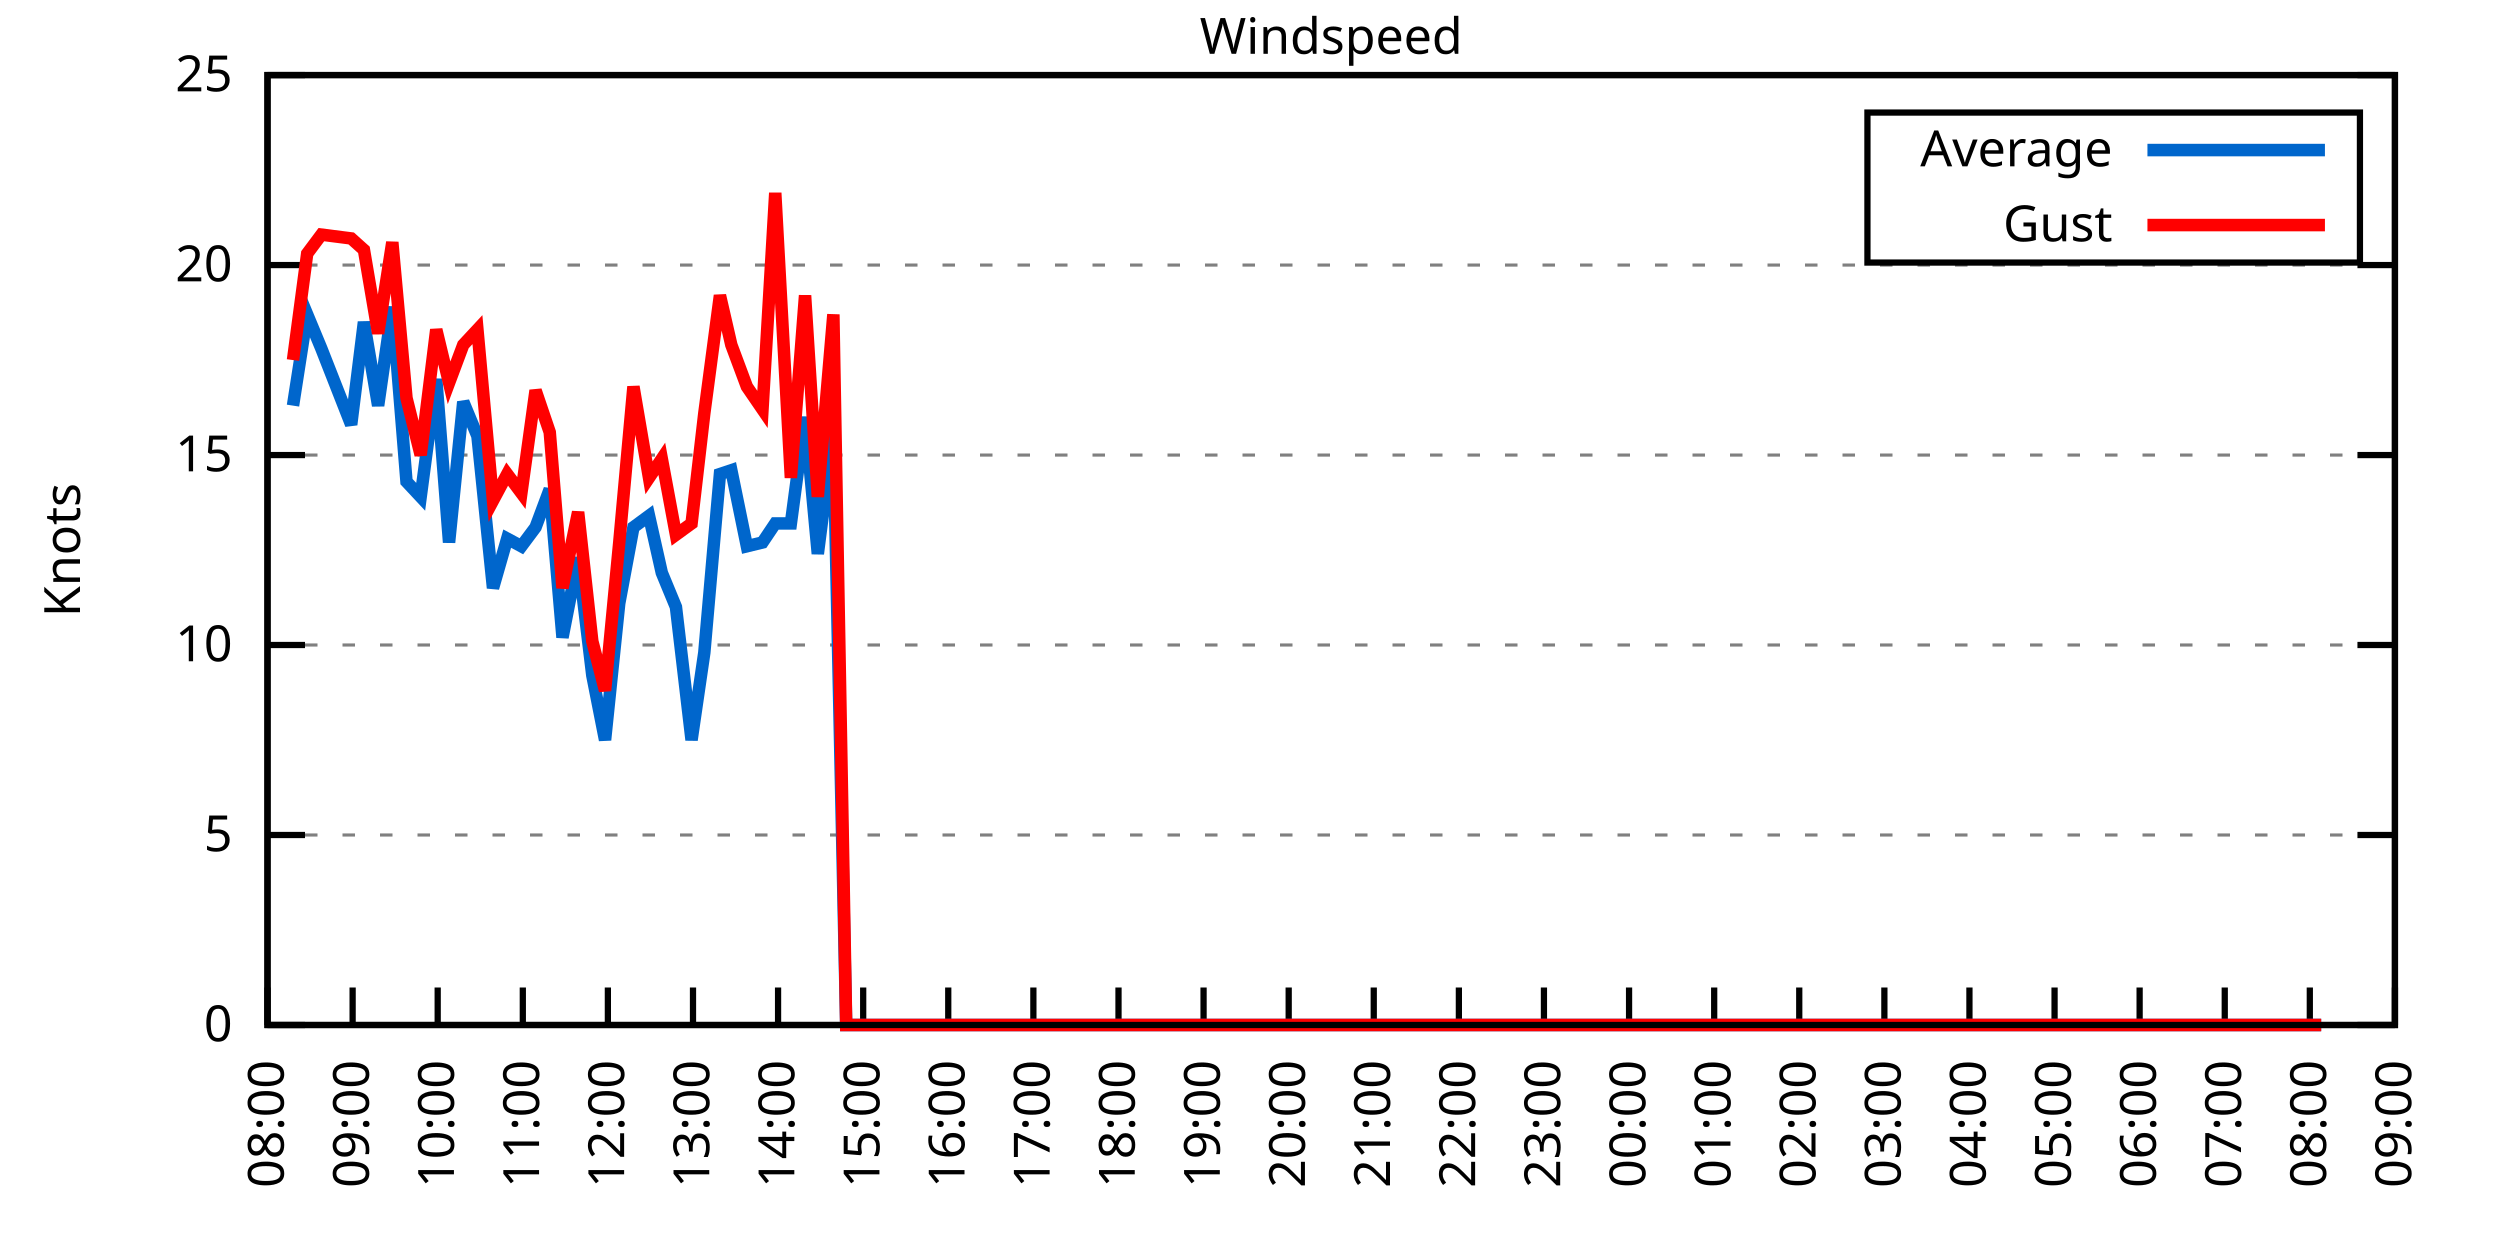
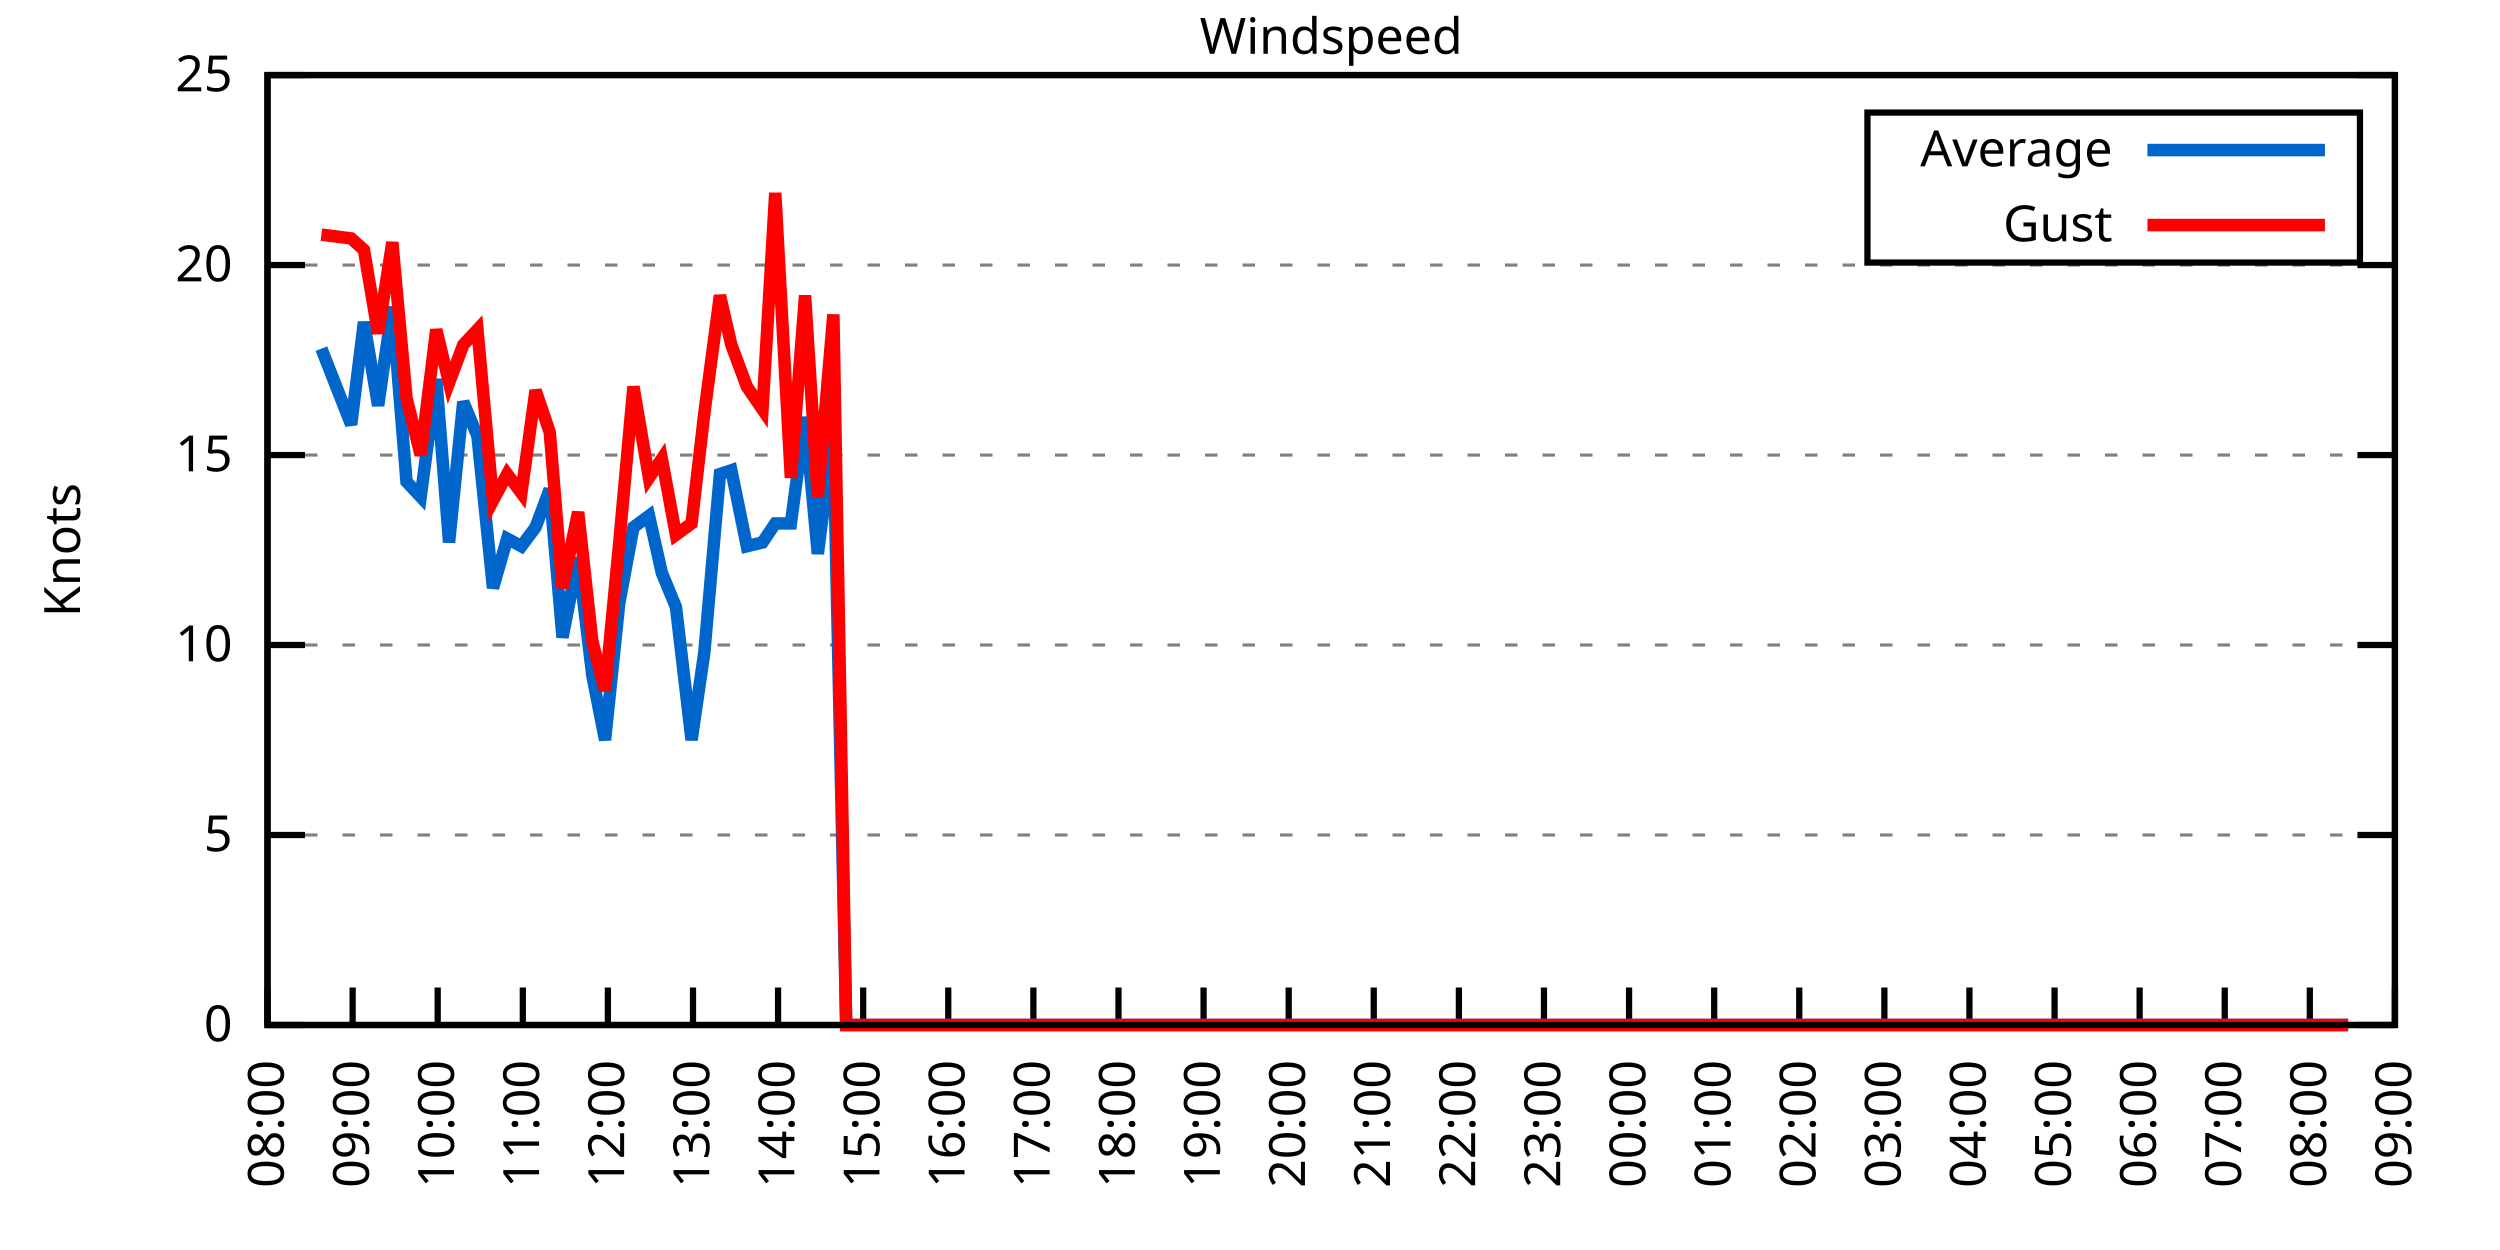
<svg xmlns="http://www.w3.org/2000/svg" xmlns:xlink="http://www.w3.org/1999/xlink" width="400" height="200" viewBox="0 0 400 200">
  <g id="gnuplot_canvas">
    <rect x="0" y="0" width="400" height="200" fill="none" />
    <defs>
      <circle id="gpDot" r="0.5" stroke-width="0.5" stroke="currentColor" />
      <path id="gpPt0" stroke-width="0.333" stroke="currentColor" d="M-1,0 h2 M0,-1 v2" />
      <path id="gpPt1" stroke-width="0.333" stroke="currentColor" d="M-1,-1 L1,1 M1,-1 L-1,1" />
      <path id="gpPt2" stroke-width="0.333" stroke="currentColor" d="M-1,0 L1,0 M0,-1 L0,1 M-1,-1 L1,1 M-1,1 L1,-1" />
      <rect id="gpPt3" stroke-width="0.333" stroke="currentColor" x="-1" y="-1" width="2" height="2" />
      <rect id="gpPt4" stroke-width="0.333" stroke="currentColor" fill="currentColor" x="-1" y="-1" width="2" height="2" />
      <circle id="gpPt5" stroke-width="0.333" stroke="currentColor" cx="0" cy="0" r="1" />
      <use xlink:href="#gpPt5" id="gpPt6" fill="currentColor" stroke="none" />
      <path id="gpPt7" stroke-width="0.333" stroke="currentColor" d="M0,-1.33 L-1.33,0.67 L1.33,0.67 z" />
      <use xlink:href="#gpPt7" id="gpPt8" fill="currentColor" stroke="none" />
      <use xlink:href="#gpPt7" id="gpPt9" stroke="currentColor" transform="rotate(180)" />
      <use xlink:href="#gpPt9" id="gpPt10" fill="currentColor" stroke="none" />
      <use xlink:href="#gpPt3" id="gpPt11" stroke="currentColor" transform="rotate(45)" />
      <use xlink:href="#gpPt11" id="gpPt12" fill="currentColor" stroke="none" />
      <path id="gpPt13" stroke-width="0.333" stroke="currentColor" d="M0,1.330 L1.265,0.411 L0.782,-1.067 L-0.782,-1.076 L-1.265,0.411 z" />
      <use xlink:href="#gpPt13" id="gpPt14" fill="currentColor" stroke="none" />
      <filter id="textbox" filterUnits="objectBoundingBox" x="0" y="0" height="1" width="1">
        <feFlood flood-color="white" flood-opacity="1" result="bgnd" />
        <feComposite in="SourceGraphic" in2="bgnd" operator="atop" />
      </filter>
      <filter id="greybox" filterUnits="objectBoundingBox" x="0" y="0" height="1" width="1">
        <feFlood flood-color="lightgrey" flood-opacity="1" result="grey" />
        <feComposite in="SourceGraphic" in2="grey" operator="atop" />
      </filter>
    </defs>
    <g fill="none" color="white" stroke="currentColor" stroke-width="1.00" stroke-linecap="butt" stroke-linejoin="miter">
</g>
    <g fill="none" color="black" stroke="currentColor" stroke-width="1.00" stroke-linecap="butt" stroke-linejoin="miter">
      <g stroke="none" shape-rendering="crispEdges">
        <polygon fill="rgb(255, 255, 255)" points="42.80,164.00 383.18,164.00 383.18,12.02 42.80,12.02 " />
      </g>
    </g>
    <g fill="none" color="black" stroke="currentColor" stroke-width="1.00" stroke-linecap="butt" stroke-linejoin="miter">
</g>
    <g fill="none" color="black" stroke="black" stroke-width="0.50" stroke-linecap="butt" stroke-linejoin="miter">
</g>
    <g fill="none" color="gray" stroke="currentColor" stroke-width="0.50" stroke-linecap="butt" stroke-linejoin="miter">
      <path stroke="gray" stroke-dasharray="2,4" class="gridline" d="M42.80,164.00 L383.19,164.00  " />
    </g>
    <g fill="none" color="gray" stroke="gray" stroke-width="1.00" stroke-linecap="butt" stroke-linejoin="miter">
</g>
    <g fill="none" color="black" stroke="currentColor" stroke-width="1.00" stroke-linecap="butt" stroke-linejoin="miter">
      <path stroke="black" d="M42.80,164.00 L48.80,164.00 M383.19,164.00 L377.19,164.00  " />
      <g transform="translate(37.20,166.60)" stroke="none" fill="black" font-family="Sans" font-size="8.00" text-anchor="end">
        <text>
          <tspan font-family="Sans"> 0</tspan>
        </text>
      </g>
    </g>
    <g fill="none" color="black" stroke="currentColor" stroke-width="1.00" stroke-linecap="butt" stroke-linejoin="miter">
</g>
    <g fill="none" color="black" stroke="black" stroke-width="0.50" stroke-linecap="butt" stroke-linejoin="miter">
</g>
    <g fill="none" color="gray" stroke="currentColor" stroke-width="0.50" stroke-linecap="butt" stroke-linejoin="miter">
      <path stroke="gray" stroke-dasharray="2,4" class="gridline" d="M42.80,133.60 L383.19,133.60  " />
    </g>
    <g fill="none" color="gray" stroke="gray" stroke-width="1.00" stroke-linecap="butt" stroke-linejoin="miter">
</g>
    <g fill="none" color="black" stroke="currentColor" stroke-width="1.00" stroke-linecap="butt" stroke-linejoin="miter">
      <path stroke="black" d="M42.80,133.60 L48.80,133.60 M383.19,133.60 L377.19,133.60  " />
      <g transform="translate(37.20,136.20)" stroke="none" fill="black" font-family="Sans" font-size="8.00" text-anchor="end">
        <text>
          <tspan font-family="Sans"> 5</tspan>
        </text>
      </g>
    </g>
    <g fill="none" color="black" stroke="currentColor" stroke-width="1.00" stroke-linecap="butt" stroke-linejoin="miter">
</g>
    <g fill="none" color="black" stroke="black" stroke-width="0.50" stroke-linecap="butt" stroke-linejoin="miter">
</g>
    <g fill="none" color="gray" stroke="currentColor" stroke-width="0.50" stroke-linecap="butt" stroke-linejoin="miter">
      <path stroke="gray" stroke-dasharray="2,4" class="gridline" d="M42.80,103.20 L383.19,103.20  " />
    </g>
    <g fill="none" color="gray" stroke="gray" stroke-width="1.00" stroke-linecap="butt" stroke-linejoin="miter">
</g>
    <g fill="none" color="black" stroke="currentColor" stroke-width="1.00" stroke-linecap="butt" stroke-linejoin="miter">
      <path stroke="black" d="M42.80,103.20 L48.80,103.20 M383.19,103.20 L377.19,103.20  " />
      <g transform="translate(37.20,105.80)" stroke="none" fill="black" font-family="Sans" font-size="8.00" text-anchor="end">
        <text>
          <tspan font-family="Sans"> 10</tspan>
        </text>
      </g>
    </g>
    <g fill="none" color="black" stroke="currentColor" stroke-width="1.00" stroke-linecap="butt" stroke-linejoin="miter">
</g>
    <g fill="none" color="black" stroke="black" stroke-width="0.50" stroke-linecap="butt" stroke-linejoin="miter">
</g>
    <g fill="none" color="gray" stroke="currentColor" stroke-width="0.50" stroke-linecap="butt" stroke-linejoin="miter">
      <path stroke="gray" stroke-dasharray="2,4" class="gridline" d="M42.80,72.81 L383.19,72.81  " />
    </g>
    <g fill="none" color="gray" stroke="gray" stroke-width="1.00" stroke-linecap="butt" stroke-linejoin="miter">
</g>
    <g fill="none" color="black" stroke="currentColor" stroke-width="1.00" stroke-linecap="butt" stroke-linejoin="miter">
      <path stroke="black" d="M42.80,72.81 L48.80,72.81 M383.19,72.81 L377.19,72.81  " />
      <g transform="translate(37.20,75.41)" stroke="none" fill="black" font-family="Sans" font-size="8.00" text-anchor="end">
        <text>
          <tspan font-family="Sans"> 15</tspan>
        </text>
      </g>
    </g>
    <g fill="none" color="black" stroke="currentColor" stroke-width="1.00" stroke-linecap="butt" stroke-linejoin="miter">
</g>
    <g fill="none" color="black" stroke="black" stroke-width="0.50" stroke-linecap="butt" stroke-linejoin="miter">
</g>
    <g fill="none" color="gray" stroke="currentColor" stroke-width="0.50" stroke-linecap="butt" stroke-linejoin="miter">
      <path stroke="gray" stroke-dasharray="2,4" class="gridline" d="M42.80,42.41 L383.19,42.41  " />
    </g>
    <g fill="none" color="gray" stroke="gray" stroke-width="1.00" stroke-linecap="butt" stroke-linejoin="miter">
</g>
    <g fill="none" color="black" stroke="currentColor" stroke-width="1.00" stroke-linecap="butt" stroke-linejoin="miter">
      <path stroke="black" d="M42.80,42.41 L48.80,42.41 M383.19,42.41 L377.19,42.41  " />
      <g transform="translate(37.20,45.01)" stroke="none" fill="black" font-family="Sans" font-size="8.00" text-anchor="end">
        <text>
          <tspan font-family="Sans"> 20</tspan>
        </text>
      </g>
    </g>
    <g fill="none" color="black" stroke="currentColor" stroke-width="1.00" stroke-linecap="butt" stroke-linejoin="miter">
</g>
    <g fill="none" color="black" stroke="black" stroke-width="0.50" stroke-linecap="butt" stroke-linejoin="miter">
</g>
    <g fill="none" color="gray" stroke="currentColor" stroke-width="0.50" stroke-linecap="butt" stroke-linejoin="miter">
      <path stroke="gray" stroke-dasharray="2,4" class="gridline" d="M42.80,12.01 L383.19,12.01  " />
    </g>
    <g fill="none" color="gray" stroke="gray" stroke-width="1.00" stroke-linecap="butt" stroke-linejoin="miter">
</g>
    <g fill="none" color="black" stroke="currentColor" stroke-width="1.00" stroke-linecap="butt" stroke-linejoin="miter">
      <path stroke="black" d="M42.80,12.01 L48.80,12.01 M383.19,12.01 L377.19,12.01  " />
      <g transform="translate(37.20,14.61)" stroke="none" fill="black" font-family="Sans" font-size="8.00" text-anchor="end">
        <text>
          <tspan font-family="Sans"> 25</tspan>
        </text>
      </g>
    </g>
    <g fill="none" color="black" stroke="currentColor" stroke-width="1.00" stroke-linecap="butt" stroke-linejoin="miter">
      <path stroke="black" d="M42.80,164.00 L42.80,158.00  " />
      <g transform="translate(45.40,169.60) rotate(270.00)" stroke="none" fill="black" font-family="Sans" font-size="8.00" text-anchor="end">
        <text>
          <tspan font-family="Sans">08:00</tspan>
        </text>
      </g>
    </g>
    <g fill="none" color="black" stroke="currentColor" stroke-width="1.00" stroke-linecap="butt" stroke-linejoin="miter">
      <path stroke="black" d="M56.42,164.00 L56.42,158.00  " />
      <g transform="translate(59.02,169.60) rotate(270.00)" stroke="none" fill="black" font-family="Sans" font-size="8.00" text-anchor="end">
        <text>
          <tspan font-family="Sans">09:00</tspan>
        </text>
      </g>
    </g>
    <g fill="none" color="black" stroke="currentColor" stroke-width="1.00" stroke-linecap="butt" stroke-linejoin="miter">
      <path stroke="black" d="M70.03,164.00 L70.03,158.00  " />
      <g transform="translate(72.63,169.60) rotate(270.00)" stroke="none" fill="black" font-family="Sans" font-size="8.00" text-anchor="end">
        <text>
          <tspan font-family="Sans">10:00</tspan>
        </text>
      </g>
    </g>
    <g fill="none" color="black" stroke="currentColor" stroke-width="1.00" stroke-linecap="butt" stroke-linejoin="miter">
      <path stroke="black" d="M83.65,164.00 L83.65,158.00  " />
      <g transform="translate(86.25,169.60) rotate(270.00)" stroke="none" fill="black" font-family="Sans" font-size="8.00" text-anchor="end">
        <text>
          <tspan font-family="Sans">11:00</tspan>
        </text>
      </g>
    </g>
    <g fill="none" color="black" stroke="currentColor" stroke-width="1.00" stroke-linecap="butt" stroke-linejoin="miter">
      <path stroke="black" d="M97.26,164.00 L97.26,158.00  " />
      <g transform="translate(99.86,169.60) rotate(270.00)" stroke="none" fill="black" font-family="Sans" font-size="8.00" text-anchor="end">
        <text>
          <tspan font-family="Sans">12:00</tspan>
        </text>
      </g>
    </g>
    <g fill="none" color="black" stroke="currentColor" stroke-width="1.00" stroke-linecap="butt" stroke-linejoin="miter">
      <path stroke="black" d="M110.88,164.00 L110.88,158.00  " />
      <g transform="translate(113.48,169.60) rotate(270.00)" stroke="none" fill="black" font-family="Sans" font-size="8.00" text-anchor="end">
        <text>
          <tspan font-family="Sans">13:00</tspan>
        </text>
      </g>
    </g>
    <g fill="none" color="black" stroke="currentColor" stroke-width="1.00" stroke-linecap="butt" stroke-linejoin="miter">
      <path stroke="black" d="M124.49,164.00 L124.49,158.00  " />
      <g transform="translate(127.09,169.60) rotate(270.00)" stroke="none" fill="black" font-family="Sans" font-size="8.00" text-anchor="end">
        <text>
          <tspan font-family="Sans">14:00</tspan>
        </text>
      </g>
    </g>
    <g fill="none" color="black" stroke="currentColor" stroke-width="1.00" stroke-linecap="butt" stroke-linejoin="miter">
      <path stroke="black" d="M138.11,164.00 L138.11,158.00  " />
      <g transform="translate(140.71,169.60) rotate(270.00)" stroke="none" fill="black" font-family="Sans" font-size="8.00" text-anchor="end">
        <text>
          <tspan font-family="Sans">15:00</tspan>
        </text>
      </g>
    </g>
    <g fill="none" color="black" stroke="currentColor" stroke-width="1.00" stroke-linecap="butt" stroke-linejoin="miter">
      <path stroke="black" d="M151.72,164.00 L151.72,158.00  " />
      <g transform="translate(154.32,169.60) rotate(270.00)" stroke="none" fill="black" font-family="Sans" font-size="8.00" text-anchor="end">
        <text>
          <tspan font-family="Sans">16:00</tspan>
        </text>
      </g>
    </g>
    <g fill="none" color="black" stroke="currentColor" stroke-width="1.00" stroke-linecap="butt" stroke-linejoin="miter">
      <path stroke="black" d="M165.34,164.00 L165.34,158.00  " />
      <g transform="translate(167.94,169.60) rotate(270.00)" stroke="none" fill="black" font-family="Sans" font-size="8.00" text-anchor="end">
        <text>
          <tspan font-family="Sans">17:00</tspan>
        </text>
      </g>
    </g>
    <g fill="none" color="black" stroke="currentColor" stroke-width="1.00" stroke-linecap="butt" stroke-linejoin="miter">
      <path stroke="black" d="M178.96,164.00 L178.96,158.00  " />
      <g transform="translate(181.56,169.60) rotate(270.00)" stroke="none" fill="black" font-family="Sans" font-size="8.00" text-anchor="end">
        <text>
          <tspan font-family="Sans">18:00</tspan>
        </text>
      </g>
    </g>
    <g fill="none" color="black" stroke="currentColor" stroke-width="1.00" stroke-linecap="butt" stroke-linejoin="miter">
      <path stroke="black" d="M192.57,164.00 L192.57,158.00  " />
      <g transform="translate(195.17,169.60) rotate(270.00)" stroke="none" fill="black" font-family="Sans" font-size="8.00" text-anchor="end">
        <text>
          <tspan font-family="Sans">19:00</tspan>
        </text>
      </g>
    </g>
    <g fill="none" color="black" stroke="currentColor" stroke-width="1.00" stroke-linecap="butt" stroke-linejoin="miter">
      <path stroke="black" d="M206.19,164.00 L206.19,158.00  " />
      <g transform="translate(208.79,169.60) rotate(270.00)" stroke="none" fill="black" font-family="Sans" font-size="8.00" text-anchor="end">
        <text>
          <tspan font-family="Sans">20:00</tspan>
        </text>
      </g>
    </g>
    <g fill="none" color="black" stroke="currentColor" stroke-width="1.00" stroke-linecap="butt" stroke-linejoin="miter">
      <path stroke="black" d="M219.80,164.00 L219.80,158.00  " />
      <g transform="translate(222.40,169.60) rotate(270.00)" stroke="none" fill="black" font-family="Sans" font-size="8.00" text-anchor="end">
        <text>
          <tspan font-family="Sans">21:00</tspan>
        </text>
      </g>
    </g>
    <g fill="none" color="black" stroke="currentColor" stroke-width="1.00" stroke-linecap="butt" stroke-linejoin="miter">
      <path stroke="black" d="M233.42,164.00 L233.42,158.00  " />
      <g transform="translate(236.02,169.60) rotate(270.00)" stroke="none" fill="black" font-family="Sans" font-size="8.00" text-anchor="end">
        <text>
          <tspan font-family="Sans">22:00</tspan>
        </text>
      </g>
    </g>
    <g fill="none" color="black" stroke="currentColor" stroke-width="1.00" stroke-linecap="butt" stroke-linejoin="miter">
      <path stroke="black" d="M247.03,164.00 L247.03,158.00  " />
      <g transform="translate(249.63,169.60) rotate(270.00)" stroke="none" fill="black" font-family="Sans" font-size="8.00" text-anchor="end">
        <text>
          <tspan font-family="Sans">23:00</tspan>
        </text>
      </g>
    </g>
    <g fill="none" color="black" stroke="currentColor" stroke-width="1.00" stroke-linecap="butt" stroke-linejoin="miter">
      <path stroke="black" d="M260.65,164.00 L260.65,158.00  " />
      <g transform="translate(263.25,169.60) rotate(270.00)" stroke="none" fill="black" font-family="Sans" font-size="8.00" text-anchor="end">
        <text>
          <tspan font-family="Sans">00:00</tspan>
        </text>
      </g>
    </g>
    <g fill="none" color="black" stroke="currentColor" stroke-width="1.00" stroke-linecap="butt" stroke-linejoin="miter">
      <path stroke="black" d="M274.27,164.00 L274.27,158.00  " />
      <g transform="translate(276.87,169.60) rotate(270.00)" stroke="none" fill="black" font-family="Sans" font-size="8.00" text-anchor="end">
        <text>
          <tspan font-family="Sans">01:00</tspan>
        </text>
      </g>
    </g>
    <g fill="none" color="black" stroke="currentColor" stroke-width="1.00" stroke-linecap="butt" stroke-linejoin="miter">
      <path stroke="black" d="M287.88,164.00 L287.88,158.00  " />
      <g transform="translate(290.48,169.60) rotate(270.00)" stroke="none" fill="black" font-family="Sans" font-size="8.00" text-anchor="end">
        <text>
          <tspan font-family="Sans">02:00</tspan>
        </text>
      </g>
    </g>
    <g fill="none" color="black" stroke="currentColor" stroke-width="1.00" stroke-linecap="butt" stroke-linejoin="miter">
      <path stroke="black" d="M301.50,164.00 L301.50,158.00  " />
      <g transform="translate(304.10,169.60) rotate(270.00)" stroke="none" fill="black" font-family="Sans" font-size="8.00" text-anchor="end">
        <text>
          <tspan font-family="Sans">03:00</tspan>
        </text>
      </g>
    </g>
    <g fill="none" color="black" stroke="currentColor" stroke-width="1.00" stroke-linecap="butt" stroke-linejoin="miter">
      <path stroke="black" d="M315.11,164.00 L315.11,158.00  " />
      <g transform="translate(317.71,169.60) rotate(270.00)" stroke="none" fill="black" font-family="Sans" font-size="8.00" text-anchor="end">
        <text>
          <tspan font-family="Sans">04:00</tspan>
        </text>
      </g>
    </g>
    <g fill="none" color="black" stroke="currentColor" stroke-width="1.00" stroke-linecap="butt" stroke-linejoin="miter">
      <path stroke="black" d="M328.73,164.00 L328.73,158.00  " />
      <g transform="translate(331.33,169.60) rotate(270.00)" stroke="none" fill="black" font-family="Sans" font-size="8.00" text-anchor="end">
        <text>
          <tspan font-family="Sans">05:00</tspan>
        </text>
      </g>
    </g>
    <g fill="none" color="black" stroke="currentColor" stroke-width="1.00" stroke-linecap="butt" stroke-linejoin="miter">
      <path stroke="black" d="M342.34,164.00 L342.34,158.00  " />
      <g transform="translate(344.94,169.60) rotate(270.00)" stroke="none" fill="black" font-family="Sans" font-size="8.00" text-anchor="end">
        <text>
          <tspan font-family="Sans">06:00</tspan>
        </text>
      </g>
    </g>
    <g fill="none" color="black" stroke="currentColor" stroke-width="1.00" stroke-linecap="butt" stroke-linejoin="miter">
      <path stroke="black" d="M355.96,164.00 L355.96,158.00  " />
      <g transform="translate(358.56,169.60) rotate(270.00)" stroke="none" fill="black" font-family="Sans" font-size="8.00" text-anchor="end">
        <text>
          <tspan font-family="Sans">07:00</tspan>
        </text>
      </g>
    </g>
    <g fill="none" color="black" stroke="currentColor" stroke-width="1.00" stroke-linecap="butt" stroke-linejoin="miter">
      <path stroke="black" d="M369.57,164.00 L369.57,158.00  " />
      <g transform="translate(372.17,169.60) rotate(270.00)" stroke="none" fill="black" font-family="Sans" font-size="8.00" text-anchor="end">
        <text>
          <tspan font-family="Sans">08:00</tspan>
        </text>
      </g>
    </g>
    <g fill="none" color="black" stroke="currentColor" stroke-width="1.00" stroke-linecap="butt" stroke-linejoin="miter">
      <path stroke="black" d="M383.19,164.00 L383.19,158.00  " />
      <g transform="translate(385.79,169.60) rotate(270.00)" stroke="none" fill="black" font-family="Sans" font-size="8.00" text-anchor="end">
        <text>
          <tspan font-family="Sans">09:00</tspan>
        </text>
      </g>
    </g>
    <g fill="none" color="black" stroke="currentColor" stroke-width="1.00" stroke-linecap="butt" stroke-linejoin="miter">
</g>
    <g fill="none" color="black" stroke="currentColor" stroke-width="1.00" stroke-linecap="butt" stroke-linejoin="miter">
      <path stroke="black" d="M42.80,12.01 L42.80,164.00 L383.19,164.00 L383.19,12.01 L42.80,12.01 Z  " />
    </g>
    <g fill="none" color="black" stroke="currentColor" stroke-width="1.00" stroke-linecap="butt" stroke-linejoin="miter">
</g>
    <g fill="none" color="black" stroke="currentColor" stroke-width="1.00" stroke-linecap="butt" stroke-linejoin="miter">
      <path stroke="black" d="M298.79,42.01 L298.79,18.01 L377.59,18.01 L377.59,42.01 L298.79,42.01 Z  " />
    </g>
    <g id="Windspeed_plot_1">
      <g fill="none" color="white" stroke="black" stroke-width="2.00" stroke-linecap="butt" stroke-linejoin="miter">
</g>
      <g fill="none" color="black" stroke="currentColor" stroke-width="2.00" stroke-linecap="butt" stroke-linejoin="miter">
        <g transform="translate(337.99,26.61)" stroke="none" fill="black" font-family="Sans" font-size="8.00" text-anchor="end">
          <text>
            <tspan font-family="Sans">Average</tspan>
          </text>
        </g>
      </g>
      <g fill="none" color="black" stroke="currentColor" stroke-width="2.00" stroke-linecap="butt" stroke-linejoin="miter">
-         <path stroke="rgb(  0, 102, 204)" d="M343.59,24.01 L371.99,24.01 M46.88,64.90 L49.15,50.31 L51.42,55.78 L56.19,67.94 L58.23,51.53 L60.50,64.90   L62.77,49.10 L65.04,77.06 L67.31,79.49 L69.80,60.65 L71.85,86.79 L74.12,64.29 L76.39,69.77 L78.88,94.08   L81.15,86.18 L83.42,87.40 L85.69,84.36 L87.96,78.28 L90.00,101.99 L92.50,89.22 L94.77,108.07 L96.81,118.40   L99.08,96.52 L101.35,84.36 L103.84,82.53 L105.89,91.65 L108.15,97.12 L110.65,118.40 L112.69,104.42 L115.19,75.85   L117.01,75.24 L119.50,87.40 L122.00,86.79 L124.04,83.75 L126.54,83.75 L128.81,66.73 L130.85,88.61 L133.34,69.16   L135.39,164.00 L137.88,164.00 L140.15,164.00 L142.42,164.00 L144.69,164.00 L146.96,164.00 L149.00,164.00 L151.27,164.00   L153.54,164.00 L155.81,164.00 L158.31,164.00 L160.35,164.00 L162.62,164.00 L164.89,164.00 L167.38,164.00 L169.43,164.00   L171.92,164.00 L174.19,164.00 L176.46,164.00 L178.50,164.00 L181.00,164.00 L183.04,164.00 L185.54,164.00 L187.58,164.00   L190.08,164.00 L192.34,164.00 L194.39,164.00 L196.66,164.00 L198.93,164.00 L201.42,164.00 L203.69,164.00 L205.73,164.00   L208.00,164.00 L210.50,164.00 L212.54,164.00 L215.04,164.00 L217.31,164.00 L219.35,164.00 L221.85,164.00 L224.11,164.00   L226.16,164.00 L228.43,164.00 L230.92,164.00 L232.96,164.00 L235.23,164.00 L237.28,164.00 L239.77,164.00 L242.27,164.00   L244.31,164.00 L246.58,164.00 L249.08,164.00 L251.35,164.00 L253.61,164.00 L255.88,164.00 L258.15,164.00 L260.20,164.00   L262.69,164.00 L264.73,164.00 L267.23,164.00 L269.50,164.00 L271.77,164.00 L274.04,164.00 L275.85,164.00 L278.58,164.00   L280.85,164.00 L282.89,164.00 L285.16,164.00 L287.43,164.00 L289.92,164.00 L292.19,164.00 L294.23,164.00 L296.50,164.00   L299.00,164.00 L301.27,164.00 L303.31,164.00 L305.81,164.00 L307.85,164.00 L310.35,164.00 L312.39,164.00 L314.66,164.00   L316.93,164.00 L319.42,164.00 L321.47,164.00 L323.96,164.00 L326.23,164.00 L328.50,164.00 L330.77,164.00 L332.81,164.00   L335.31,164.00 L337.58,164.00 L339.85,164.00 L342.12,164.00 L344.16,164.00 L346.65,164.00 L348.92,164.00 L350.97,164.00   L353.24,164.00 L355.73,164.00 L357.77,164.00 L360.27,164.00 L362.31,164.00 L364.81,164.00 L366.85,164.00 L369.12,164.00   L371.39,164.00  " />
+         <path stroke="rgb(  0, 102, 204)" d="M343.59,24.01 L371.99,24.01 M51.42,55.78 L56.19,67.94 L58.23,51.53 L60.50,64.90 L62.77,49.10 L65.04,77.06   L67.31,79.49 L69.80,60.65 L71.85,86.79 L74.12,64.29 L76.39,69.77 L78.88,94.08 L81.15,86.18 L83.42,87.40   L85.69,84.36 L87.96,78.28 L90.00,101.99 L92.50,89.22 L94.77,108.07 L96.81,118.40 L99.08,96.52 L101.35,84.36   L103.84,82.53 L105.89,91.65 L108.15,97.12 L110.65,118.40 L112.69,104.42 L115.19,75.85 L117.01,75.24 L119.50,87.40   L122.00,86.79 L124.04,83.75 L126.54,83.75 L128.81,66.73 L130.85,88.61 L133.34,69.16 L135.39,164.00 L137.88,164.00   L140.15,164.00 L142.42,164.00 L144.69,164.00 L146.96,164.00 L149.00,164.00 L151.27,164.00 L153.54,164.00 L155.81,164.00   L158.31,164.00 L160.35,164.00 L162.62,164.00 L164.89,164.00 L167.38,164.00 L169.43,164.00 L171.92,164.00 L174.19,164.00   L176.46,164.00 L178.50,164.00 L181.00,164.00 L183.04,164.00 L185.54,164.00 L187.58,164.00 L190.08,164.00 L192.34,164.00   L194.39,164.00 L196.66,164.00 L198.93,164.00 L201.42,164.00 L203.69,164.00 L205.73,164.00 L208.00,164.00 L210.50,164.00   L212.54,164.00 L215.04,164.00 L217.31,164.00 L219.35,164.00 L221.85,164.00 L224.11,164.00 L226.16,164.00 L228.43,164.00   L230.92,164.00 L232.96,164.00 L235.23,164.00 L237.28,164.00 L239.77,164.00 L242.27,164.00 L244.31,164.00 L246.58,164.00   L249.08,164.00 L251.35,164.00 L253.61,164.00 L255.88,164.00 L258.15,164.00 L260.20,164.00 L262.69,164.00 L264.73,164.00   L267.23,164.00 L269.50,164.00 L271.77,164.00 L274.04,164.00 L275.85,164.00 L278.58,164.00 L280.85,164.00 L282.89,164.00   L285.16,164.00 L287.43,164.00 L289.92,164.00 L292.19,164.00 L294.23,164.00 L296.50,164.00 L299.00,164.00 L301.27,164.00   L303.31,164.00 L305.81,164.00 L307.85,164.00 L310.35,164.00 L312.39,164.00 L314.66,164.00 L316.93,164.00 L319.42,164.00   L321.47,164.00 L323.96,164.00 L326.23,164.00 L328.50,164.00 L330.77,164.00 L332.81,164.00 L335.31,164.00 L337.58,164.00   L339.85,164.00 L342.12,164.00 L344.16,164.00 L346.65,164.00 L348.92,164.00 L350.97,164.00 L353.24,164.00 L355.73,164.00   L357.77,164.00 L360.27,164.00 L362.31,164.00 L364.81,164.00 L366.85,164.00 L369.12,164.00 L371.39,164.00 L373.89,164.00   L375.70,164.00  " />
      </g>
    </g>
    <g id="Windspeed_plot_2">
      <g fill="none" color="black" stroke="currentColor" stroke-width="2.00" stroke-linecap="butt" stroke-linejoin="miter">
        <g transform="translate(337.99,38.61)" stroke="none" fill="black" font-family="Sans" font-size="8.00" text-anchor="end">
          <text>
            <tspan font-family="Sans">Gust</tspan>
          </text>
        </g>
      </g>
      <g fill="none" color="black" stroke="currentColor" stroke-width="2.00" stroke-linecap="butt" stroke-linejoin="miter">
-         <path stroke="rgb(255,   0,   0)" d="M343.59,36.01 L371.99,36.01 M46.88,57.61 L49.15,40.58 L51.42,37.54 L56.19,38.15 L58.23,39.98 L60.50,53.35   L62.77,38.76 L65.04,63.69 L67.31,72.81 L69.80,52.74 L71.85,61.25 L74.12,55.18 L76.39,52.74 L78.88,80.10   L81.15,75.85 L83.42,78.89 L85.69,62.47 L87.96,69.16 L90.00,94.08 L92.50,81.93 L94.77,102.60 L96.81,110.50   L99.08,86.79 L101.35,61.86 L103.84,76.45 L105.89,73.41 L108.15,85.57 L110.65,83.75 L112.69,66.12 L115.19,47.27   L117.01,55.18 L119.50,61.86 L122.00,65.51 L124.04,30.86 L126.54,76.45 L128.81,47.27 L130.85,79.49 L133.34,50.31   L135.39,164.00 L137.88,164.00 L140.15,164.00 L142.42,164.00 L144.69,164.00 L146.96,164.00 L149.00,164.00 L151.27,164.00   L153.54,164.00 L155.81,164.00 L158.31,164.00 L160.35,164.00 L162.62,164.00 L164.89,164.00 L167.38,164.00 L169.43,164.00   L171.92,164.00 L174.19,164.00 L176.46,164.00 L178.50,164.00 L181.00,164.00 L183.04,164.00 L185.54,164.00 L187.58,164.00   L190.08,164.00 L192.34,164.00 L194.39,164.00 L196.66,164.00 L198.93,164.00 L201.42,164.00 L203.69,164.00 L205.73,164.00   L208.00,164.00 L210.50,164.00 L212.54,164.00 L215.04,164.00 L217.31,164.00 L219.35,164.00 L221.85,164.00 L224.11,164.00   L226.16,164.00 L228.43,164.00 L230.92,164.00 L232.96,164.00 L235.23,164.00 L237.28,164.00 L239.77,164.00 L242.27,164.00   L244.31,164.00 L246.58,164.00 L249.08,164.00 L251.35,164.00 L253.61,164.00 L255.88,164.00 L258.15,164.00 L260.20,164.00   L262.69,164.00 L264.73,164.00 L267.23,164.00 L269.50,164.00 L271.77,164.00 L274.04,164.00 L275.85,164.00 L278.58,164.00   L280.85,164.00 L282.89,164.00 L285.16,164.00 L287.43,164.00 L289.92,164.00 L292.19,164.00 L294.23,164.00 L296.50,164.00   L299.00,164.00 L301.27,164.00 L303.31,164.00 L305.81,164.00 L307.85,164.00 L310.35,164.00 L312.39,164.00 L314.66,164.00   L316.93,164.00 L319.42,164.00 L321.47,164.00 L323.96,164.00 L326.23,164.00 L328.50,164.00 L330.77,164.00 L332.81,164.00   L335.31,164.00 L337.58,164.00 L339.85,164.00 L342.12,164.00 L344.16,164.00 L346.65,164.00 L348.92,164.00 L350.97,164.00   L353.24,164.00 L355.73,164.00 L357.77,164.00 L360.27,164.00 L362.31,164.00 L364.81,164.00 L366.85,164.00 L369.12,164.00   L371.39,164.00  " />
+         <path stroke="rgb(255,   0,   0)" d="M343.59,36.01 L371.99,36.01 M51.42,37.54 L56.19,38.15 L58.23,39.98 L60.50,53.35 L62.77,38.76 L65.04,63.69   L67.31,72.81 L69.80,52.74 L71.85,61.25 L74.12,55.18 L76.39,52.74 L78.88,80.10 L81.15,75.85 L83.42,78.89   L85.69,62.47 L87.96,69.16 L90.00,94.08 L92.50,81.93 L94.77,102.60 L96.81,110.50 L99.08,86.79 L101.35,61.86   L103.84,76.45 L105.89,73.41 L108.15,85.57 L110.65,83.75 L112.69,66.12 L115.19,47.27 L117.01,55.18 L119.50,61.86   L122.00,65.51 L124.04,30.86 L126.54,76.45 L128.81,47.27 L130.85,79.49 L133.34,50.31 L135.39,164.00 L137.88,164.00   L140.15,164.00 L142.42,164.00 L144.69,164.00 L146.96,164.00 L149.00,164.00 L151.27,164.00 L153.54,164.00 L155.81,164.00   L158.31,164.00 L160.35,164.00 L162.62,164.00 L164.89,164.00 L167.38,164.00 L169.43,164.00 L171.92,164.00 L174.19,164.00   L176.46,164.00 L178.50,164.00 L181.00,164.00 L183.04,164.00 L185.54,164.00 L187.58,164.00 L190.08,164.00 L192.34,164.00   L194.39,164.00 L196.66,164.00 L198.93,164.00 L201.42,164.00 L203.69,164.00 L205.73,164.00 L208.00,164.00 L210.50,164.00   L212.54,164.00 L215.04,164.00 L217.31,164.00 L219.35,164.00 L221.85,164.00 L224.11,164.00 L226.16,164.00 L228.43,164.00   L230.92,164.00 L232.96,164.00 L235.23,164.00 L237.28,164.00 L239.77,164.00 L242.27,164.00 L244.31,164.00 L246.58,164.00   L249.08,164.00 L251.35,164.00 L253.61,164.00 L255.88,164.00 L258.15,164.00 L260.20,164.00 L262.69,164.00 L264.73,164.00   L267.23,164.00 L269.50,164.00 L271.77,164.00 L274.04,164.00 L275.85,164.00 L278.58,164.00 L280.85,164.00 L282.89,164.00   L285.16,164.00 L287.43,164.00 L289.92,164.00 L292.19,164.00 L294.23,164.00 L296.50,164.00 L299.00,164.00 L301.27,164.00   L303.31,164.00 L305.81,164.00 L307.85,164.00 L310.35,164.00 L312.39,164.00 L314.66,164.00 L316.93,164.00 L319.42,164.00   L321.47,164.00 L323.96,164.00 L326.23,164.00 L328.50,164.00 L330.77,164.00 L332.81,164.00 L335.31,164.00 L337.58,164.00   L339.85,164.00 L342.12,164.00 L344.16,164.00 L346.65,164.00 L348.92,164.00 L350.97,164.00 L353.24,164.00 L355.73,164.00   L357.77,164.00 L360.27,164.00 L362.31,164.00 L364.81,164.00 L366.85,164.00 L369.12,164.00 L371.39,164.00 L373.89,164.00   L375.70,164.00  " />
      </g>
    </g>
    <g fill="none" color="black" stroke="currentColor" stroke-width="2.00" stroke-linecap="butt" stroke-linejoin="miter">
</g>
    <g fill="none" color="black" stroke="black" stroke-width="1.00" stroke-linecap="butt" stroke-linejoin="miter">
</g>
    <g fill="none" color="black" stroke="currentColor" stroke-width="1.00" stroke-linecap="butt" stroke-linejoin="miter">
      <path stroke="black" d="M42.80,12.01 L42.80,164.00 L383.19,164.00 L383.19,12.01 L42.80,12.01 Z  " />
      <g transform="translate(12.80,88.01) rotate(270.00)" stroke="none" fill="black" font-family="Sans" font-size="8.00" text-anchor="middle">
        <text>
          <tspan font-family="Sans">Knots</tspan>
        </text>
      </g>
    </g>
    <g fill="none" color="black" stroke="currentColor" stroke-width="1.00" stroke-linecap="butt" stroke-linejoin="miter">
</g>
    <g fill="none" color="black" stroke="currentColor" stroke-width="1.00" stroke-linecap="butt" stroke-linejoin="miter">
      <g transform="translate(212.99,8.61)" stroke="none" fill="black" font-family="Sans" font-size="8.00" text-anchor="middle">
        <text>
          <tspan font-family="Sans">Windspeed</tspan>
        </text>
      </g>
    </g>
    <g fill="none" color="black" stroke="currentColor" stroke-width="1.00" stroke-linecap="butt" stroke-linejoin="miter">
</g>
  </g>
</svg>
